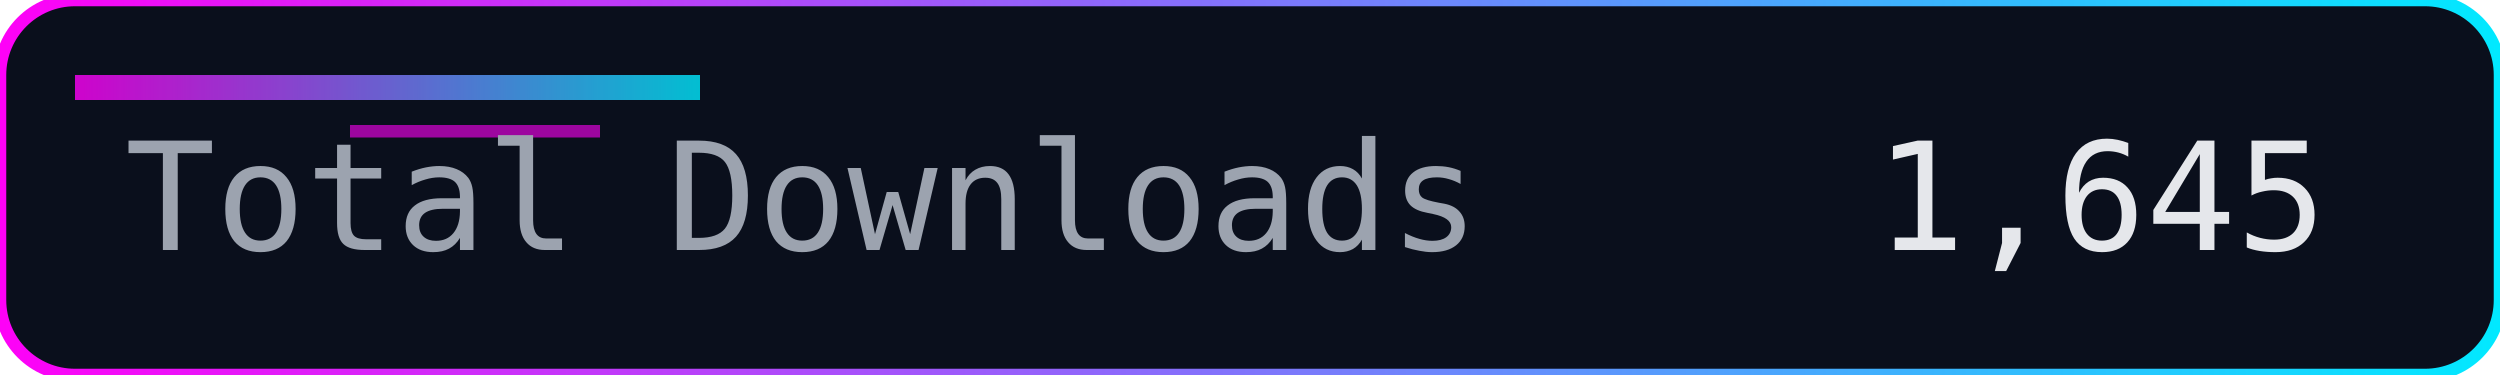
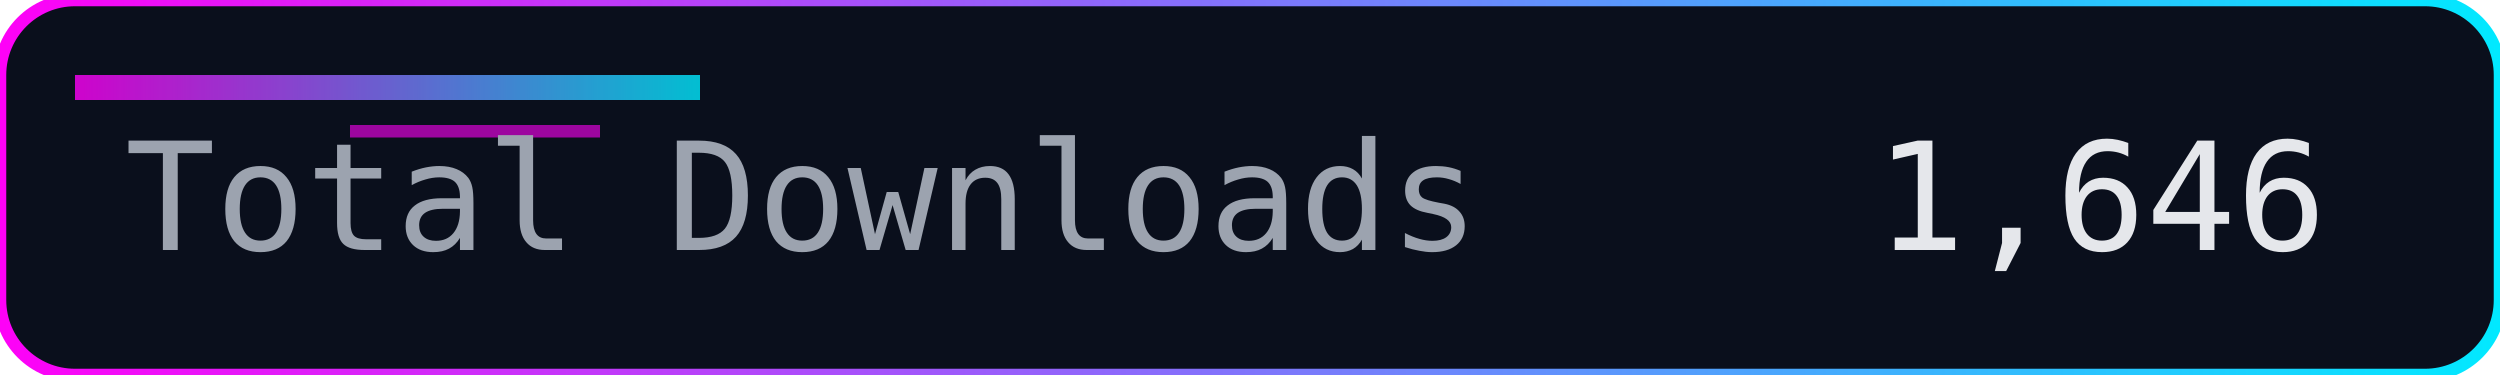
<svg xmlns="http://www.w3.org/2000/svg" width="200" height="30" role="img" aria-label="Total Downloads">
  <defs>
    <linearGradient id="accent" x1="0" y1="0" x2="1" y2="0">
      <stop offset="0%" stop-color="#ff00f7" />
      <stop offset="100%" stop-color="#00eaff" />
    </linearGradient>
  </defs>
  <rect width="200" height="30" rx="6" fill="#0a0f1c" />
  <rect width="200" height="30" rx="6" fill="none" stroke="url(#accent)" stroke-width="1" />
  <rect x="6" y="6" width="50" height="2" fill="url(#accent)" opacity="0.8" />
  <rect x="28" y="10" width="20" height="1" fill="#ff00f7" opacity="0.6" />
  <g font-family="Consolas, Menlo, monospace" font-size="12">
    <text x="10" y="20" fill="#9ca3af">Total Downloads</text>
-     <text x="150" y="20" fill="#e5e7eb">1,645</text>
+     <text x="150" y="20" fill="#e5e7eb">1,646</text>
  </g>
</svg>
